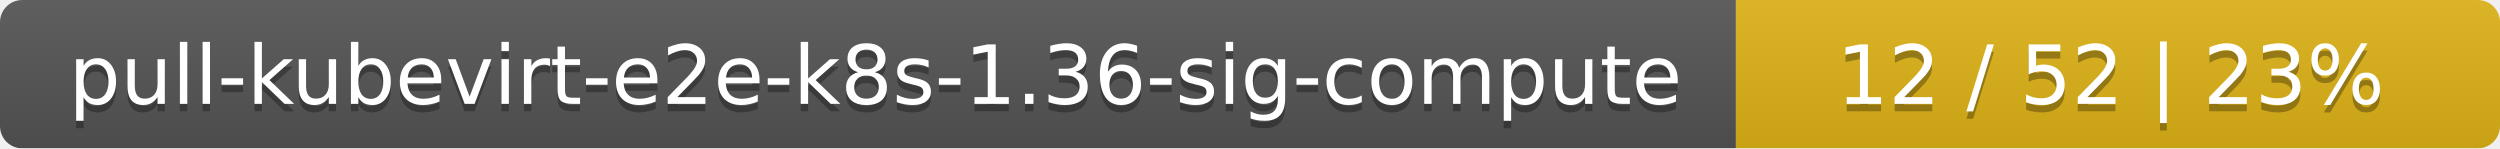
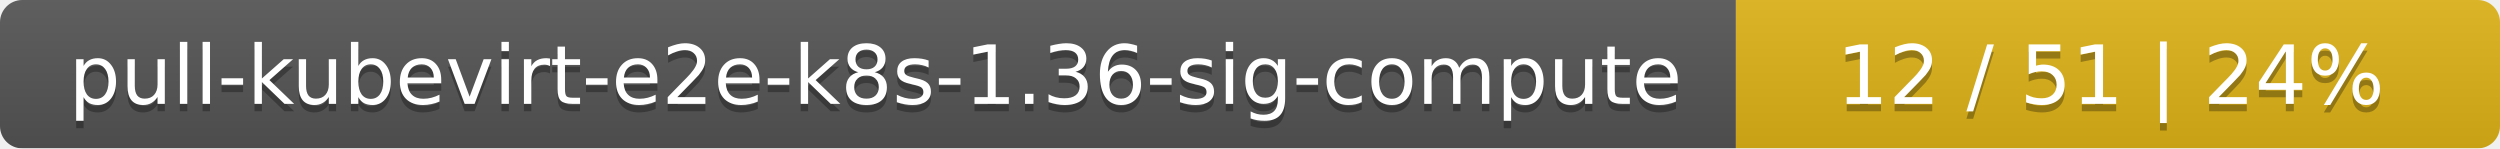
<svg xmlns="http://www.w3.org/2000/svg" width="337" height="20">
  <linearGradient id="smooth" x2="0" y2="100%">
    <stop offset="0" stop-color="#bbb" stop-opacity=".1" />
    <stop offset="1" stop-opacity=".1" />
  </linearGradient>
  <mask id="round">
    <rect width="337" height="20" rx="3" fill="#fff" />
  </mask>
  <g mask="url(#round)">
    <rect width="234" height="20" fill="#555" />
    <rect x="234" width="103" height="20" fill="#dfb317" />
    <rect width="337" height="20" fill="url(#smooth)" />
  </g>
  <g fill="#fff" text-anchor="middle" font-family="DejaVu Sans,Verdana,Geneva,sans-serif" font-size="11">
    <text x="118" y="15" fill="#010101" fill-opacity=".3">pull-kubevirt-e2e-k8s-1.36-sig-compute</text>
    <text x="118" y="14">pull-kubevirt-e2e-k8s-1.36-sig-compute</text>
-     <text x="284.5" y="15" fill="#010101" fill-opacity=".3">12 / 52    |    23%</text>
-     <text x="284.5" y="14">12 / 52    |    23%</text>
+     <text x="284.5" y="15" fill="#010101" fill-opacity=".3">12 / 51    |    24%</text>
+     <text x="284.5" y="14">12 / 51    |    24%</text>
  </g>
</svg>
